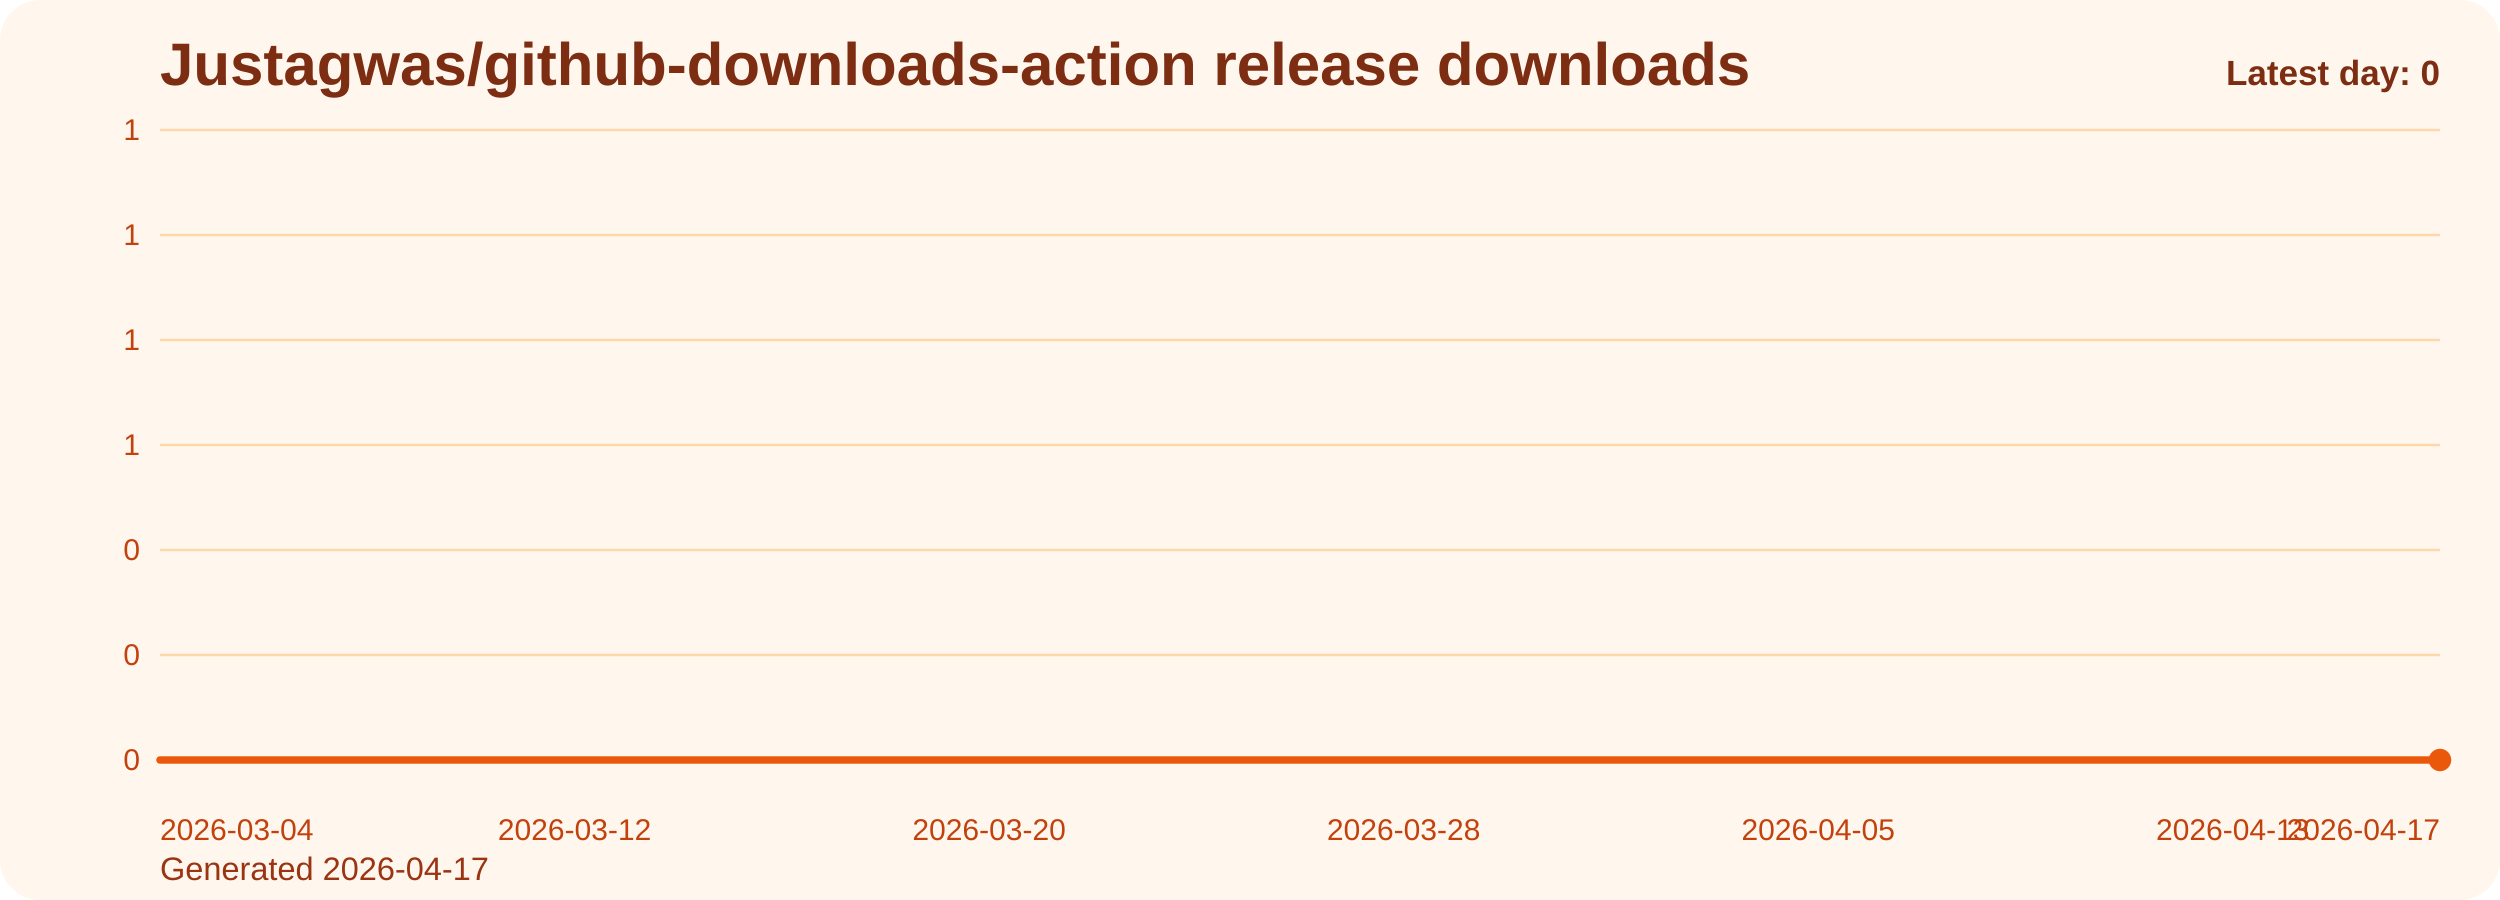
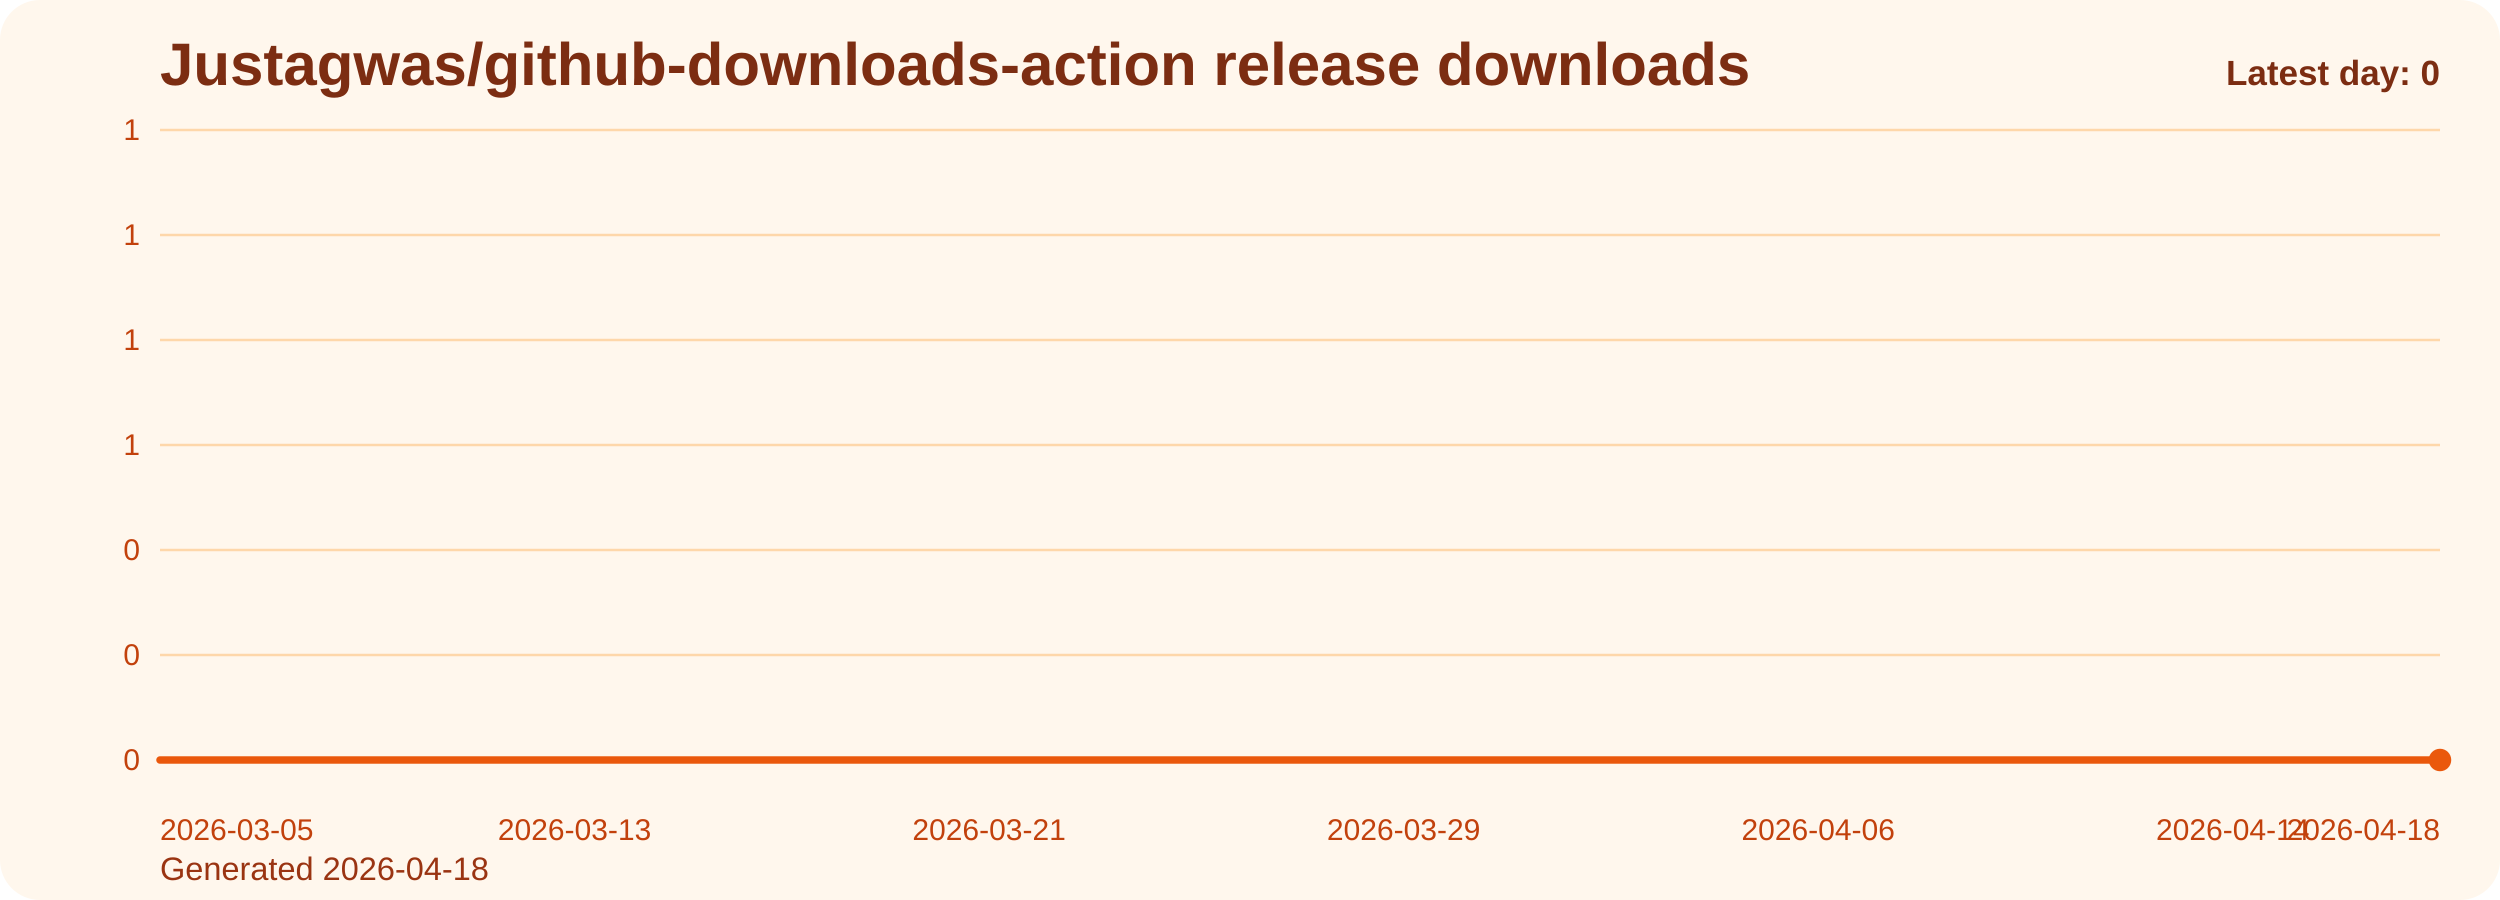
<svg xmlns="http://www.w3.org/2000/svg" viewBox="0 0 1000 360" role="img" aria-label="Justagwas/github-downloads-action release downloads chart">
  <defs>
    <linearGradient id="fill-daily-orange" x1="0" y1="0" x2="0" y2="1">
      <stop offset="0%" stop-color="#f97316" stop-opacity="0.32" />
      <stop offset="100%" stop-color="#f97316" stop-opacity="0.05" />
    </linearGradient>
    <style>
      .bg { fill: #fff7ed; }
      .title { font: 700 24px Arial, sans-serif; fill: #7c2d12; }
      .sub { font: 400 13px Arial, sans-serif; fill: #9a3412; }
      .grid { stroke: #fed7aa; stroke-width: 1; }
      .axis { font: 400 12px Arial, sans-serif; fill: #c2410c; }
      .line { fill: none; stroke: #ea580c; stroke-width: 3; stroke-linecap: round; stroke-linejoin: round; }
      .dot { fill: #ea580c; }
      .value { font: 600 11px Arial, sans-serif; fill: #9a3412; }
      .latest { font: 700 14px Arial, sans-serif; fill: #7c2d12; }
    </style>
  </defs>
  <rect class="bg" x="0" y="0" width="1000" height="360" rx="16" />
  <text class="title" x="64" y="34">Justagwas/github-downloads-action release downloads</text>
-   <text class="sub" x="64" y="352">Generated 2026-04-17</text>
+   <text class="sub" x="64" y="352">Generated 2026-04-18</text>
  <line x1="64" y1="52.00" x2="976" y2="52.00" class="grid" />
  <text x="56" y="56.00" text-anchor="end" class="axis">1</text>
  <line x1="64" y1="94.00" x2="976" y2="94.00" class="grid" />
  <text x="56" y="98.00" text-anchor="end" class="axis">1</text>
  <line x1="64" y1="136.00" x2="976" y2="136.00" class="grid" />
  <text x="56" y="140.00" text-anchor="end" class="axis">1</text>
  <line x1="64" y1="178.00" x2="976" y2="178.00" class="grid" />
  <text x="56" y="182.00" text-anchor="end" class="axis">1</text>
  <line x1="64" y1="220.00" x2="976" y2="220.00" class="grid" />
  <text x="56" y="224.00" text-anchor="end" class="axis">0</text>
  <line x1="64" y1="262.00" x2="976" y2="262.00" class="grid" />
  <text x="56" y="266.00" text-anchor="end" class="axis">0</text>
  <line x1="64" y1="304.00" x2="976" y2="304.00" class="grid" />
  <text x="56" y="308.00" text-anchor="end" class="axis">0</text>
  <path d="M 64.00 304 L 64.00 304.00 L 84.73 304.00 L 105.45 304.00 L 126.18 304.00 L 146.91 304.00 L 167.64 304.00 L 188.36 304.00 L 209.09 304.00 L 229.82 304.00 L 250.55 304.00 L 271.27 304.00 L 292.00 304.00 L 312.73 304.00 L 333.45 304.00 L 354.18 304.00 L 374.91 304.00 L 395.64 304.00 L 416.36 304.00 L 437.09 304.00 L 457.82 304.00 L 478.55 304.00 L 499.27 304.00 L 520.00 304.00 L 540.73 304.00 L 561.45 304.00 L 582.18 304.00 L 602.91 304.00 L 623.64 304.00 L 644.36 304.00 L 665.09 304.00 L 685.82 304.00 L 706.55 304.00 L 727.27 304.00 L 748.00 304.00 L 768.73 304.00 L 789.45 304.00 L 810.18 304.00 L 830.91 304.00 L 851.64 304.00 L 872.36 304.00 L 893.09 304.00 L 913.82 304.00 L 934.55 304.00 L 955.27 304.00 L 976.00 304.00 L 976.00 304 Z" fill="url(#fill-daily-orange)" />
  <polyline class="line" points="64.00,304.00 84.73,304.00 105.45,304.00 126.18,304.00 146.91,304.00 167.64,304.00 188.36,304.00 209.09,304.00 229.82,304.00 250.55,304.00 271.27,304.00 292.00,304.00 312.73,304.00 333.45,304.00 354.18,304.00 374.91,304.00 395.64,304.00 416.36,304.00 437.09,304.00 457.82,304.00 478.55,304.00 499.27,304.00 520.00,304.00 540.73,304.00 561.45,304.00 582.18,304.00 602.91,304.00 623.64,304.00 644.36,304.00 665.09,304.00 685.82,304.00 706.55,304.00 727.27,304.00 748.00,304.00 768.73,304.00 789.45,304.00 810.18,304.00 830.91,304.00 851.64,304.00 872.36,304.00 893.09,304.00 913.82,304.00 934.55,304.00 955.27,304.00 976.00,304.00" />
  <circle class="dot" cx="976.00" cy="304.00" r="4.5" />
-   <text class="axis" x="64.00" y="336" text-anchor="start">2026-03-04</text>
-   <text class="axis" x="229.82" y="336" text-anchor="middle">2026-03-12</text>
-   <text class="axis" x="395.64" y="336" text-anchor="middle">2026-03-20</text>
-   <text class="axis" x="561.45" y="336" text-anchor="middle">2026-03-28</text>
-   <text class="axis" x="727.27" y="336" text-anchor="middle">2026-04-05</text>
-   <text class="axis" x="893.09" y="336" text-anchor="middle">2026-04-13</text>
-   <text class="axis" x="976.00" y="336" text-anchor="end">2026-04-17</text>
+   <text class="axis" x="64.00" y="336" text-anchor="start">2026-03-05</text>
+   <text class="axis" x="229.82" y="336" text-anchor="middle">2026-03-13</text>
+   <text class="axis" x="395.64" y="336" text-anchor="middle">2026-03-21</text>
+   <text class="axis" x="561.45" y="336" text-anchor="middle">2026-03-29</text>
+   <text class="axis" x="727.27" y="336" text-anchor="middle">2026-04-06</text>
+   <text class="axis" x="893.09" y="336" text-anchor="middle">2026-04-14</text>
+   <text class="axis" x="976.00" y="336" text-anchor="end">2026-04-18</text>
  <text class="latest" x="976" y="34" text-anchor="end">Latest day: 0</text>
</svg>
